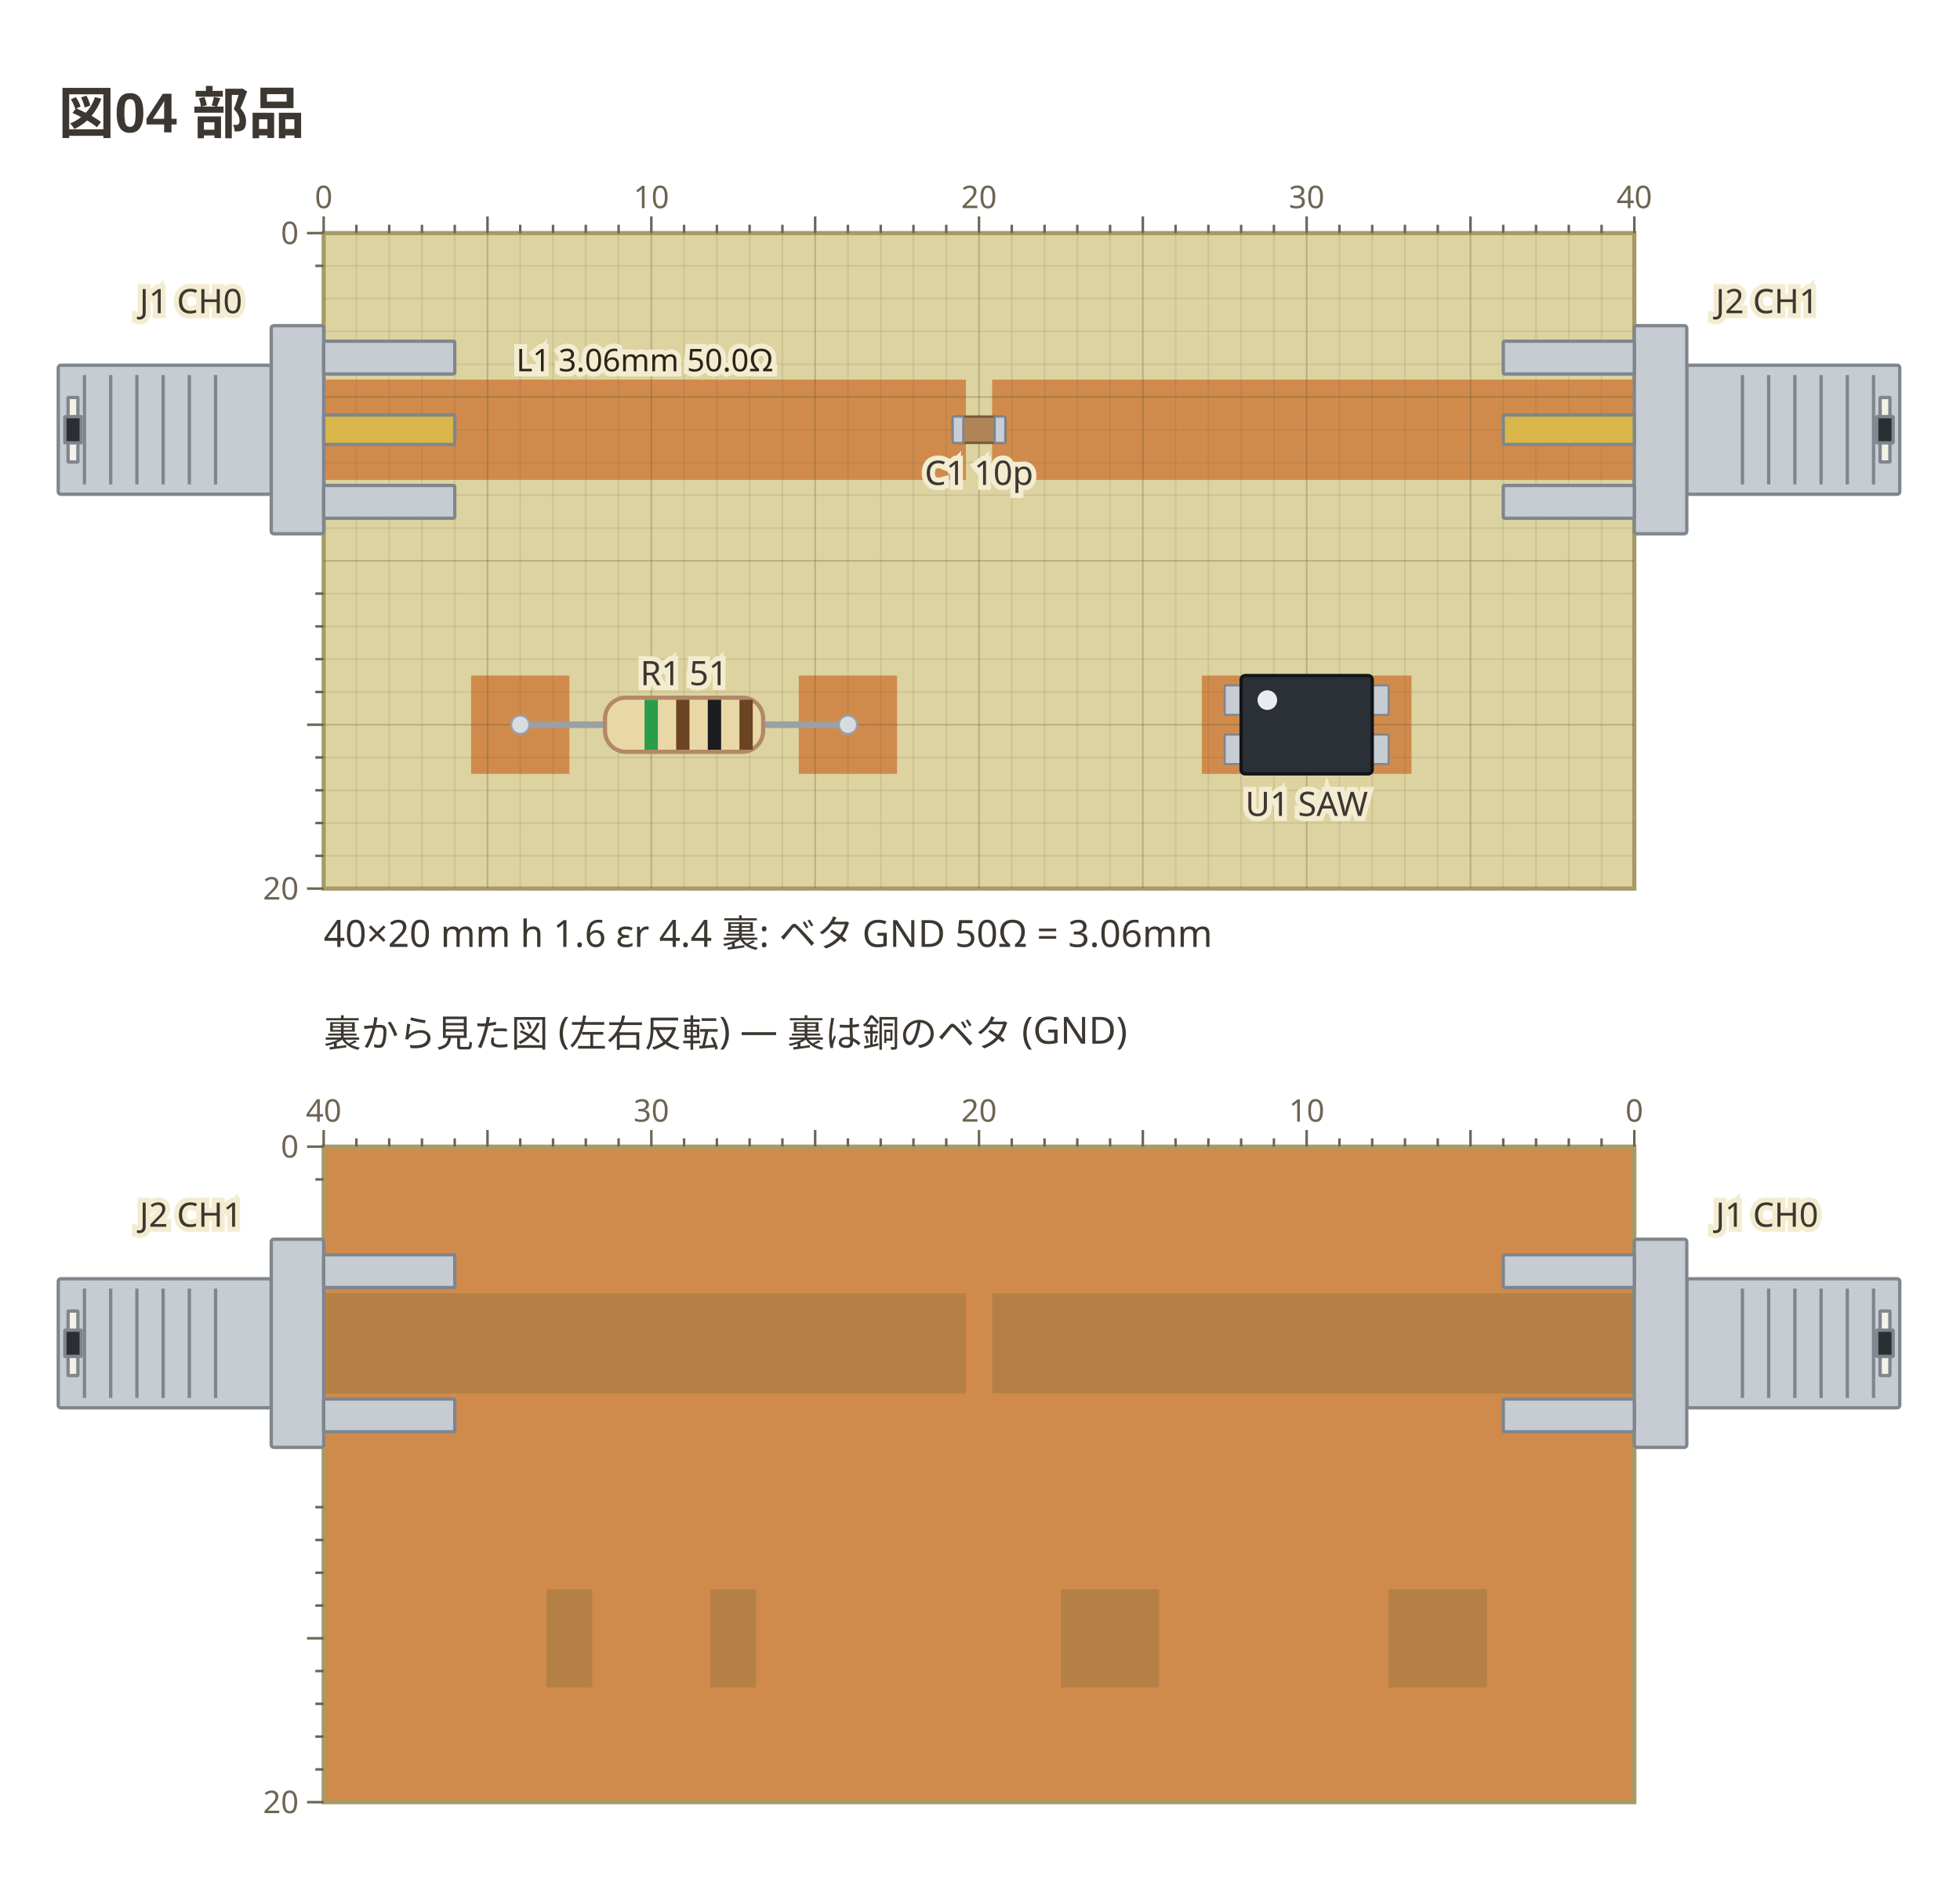
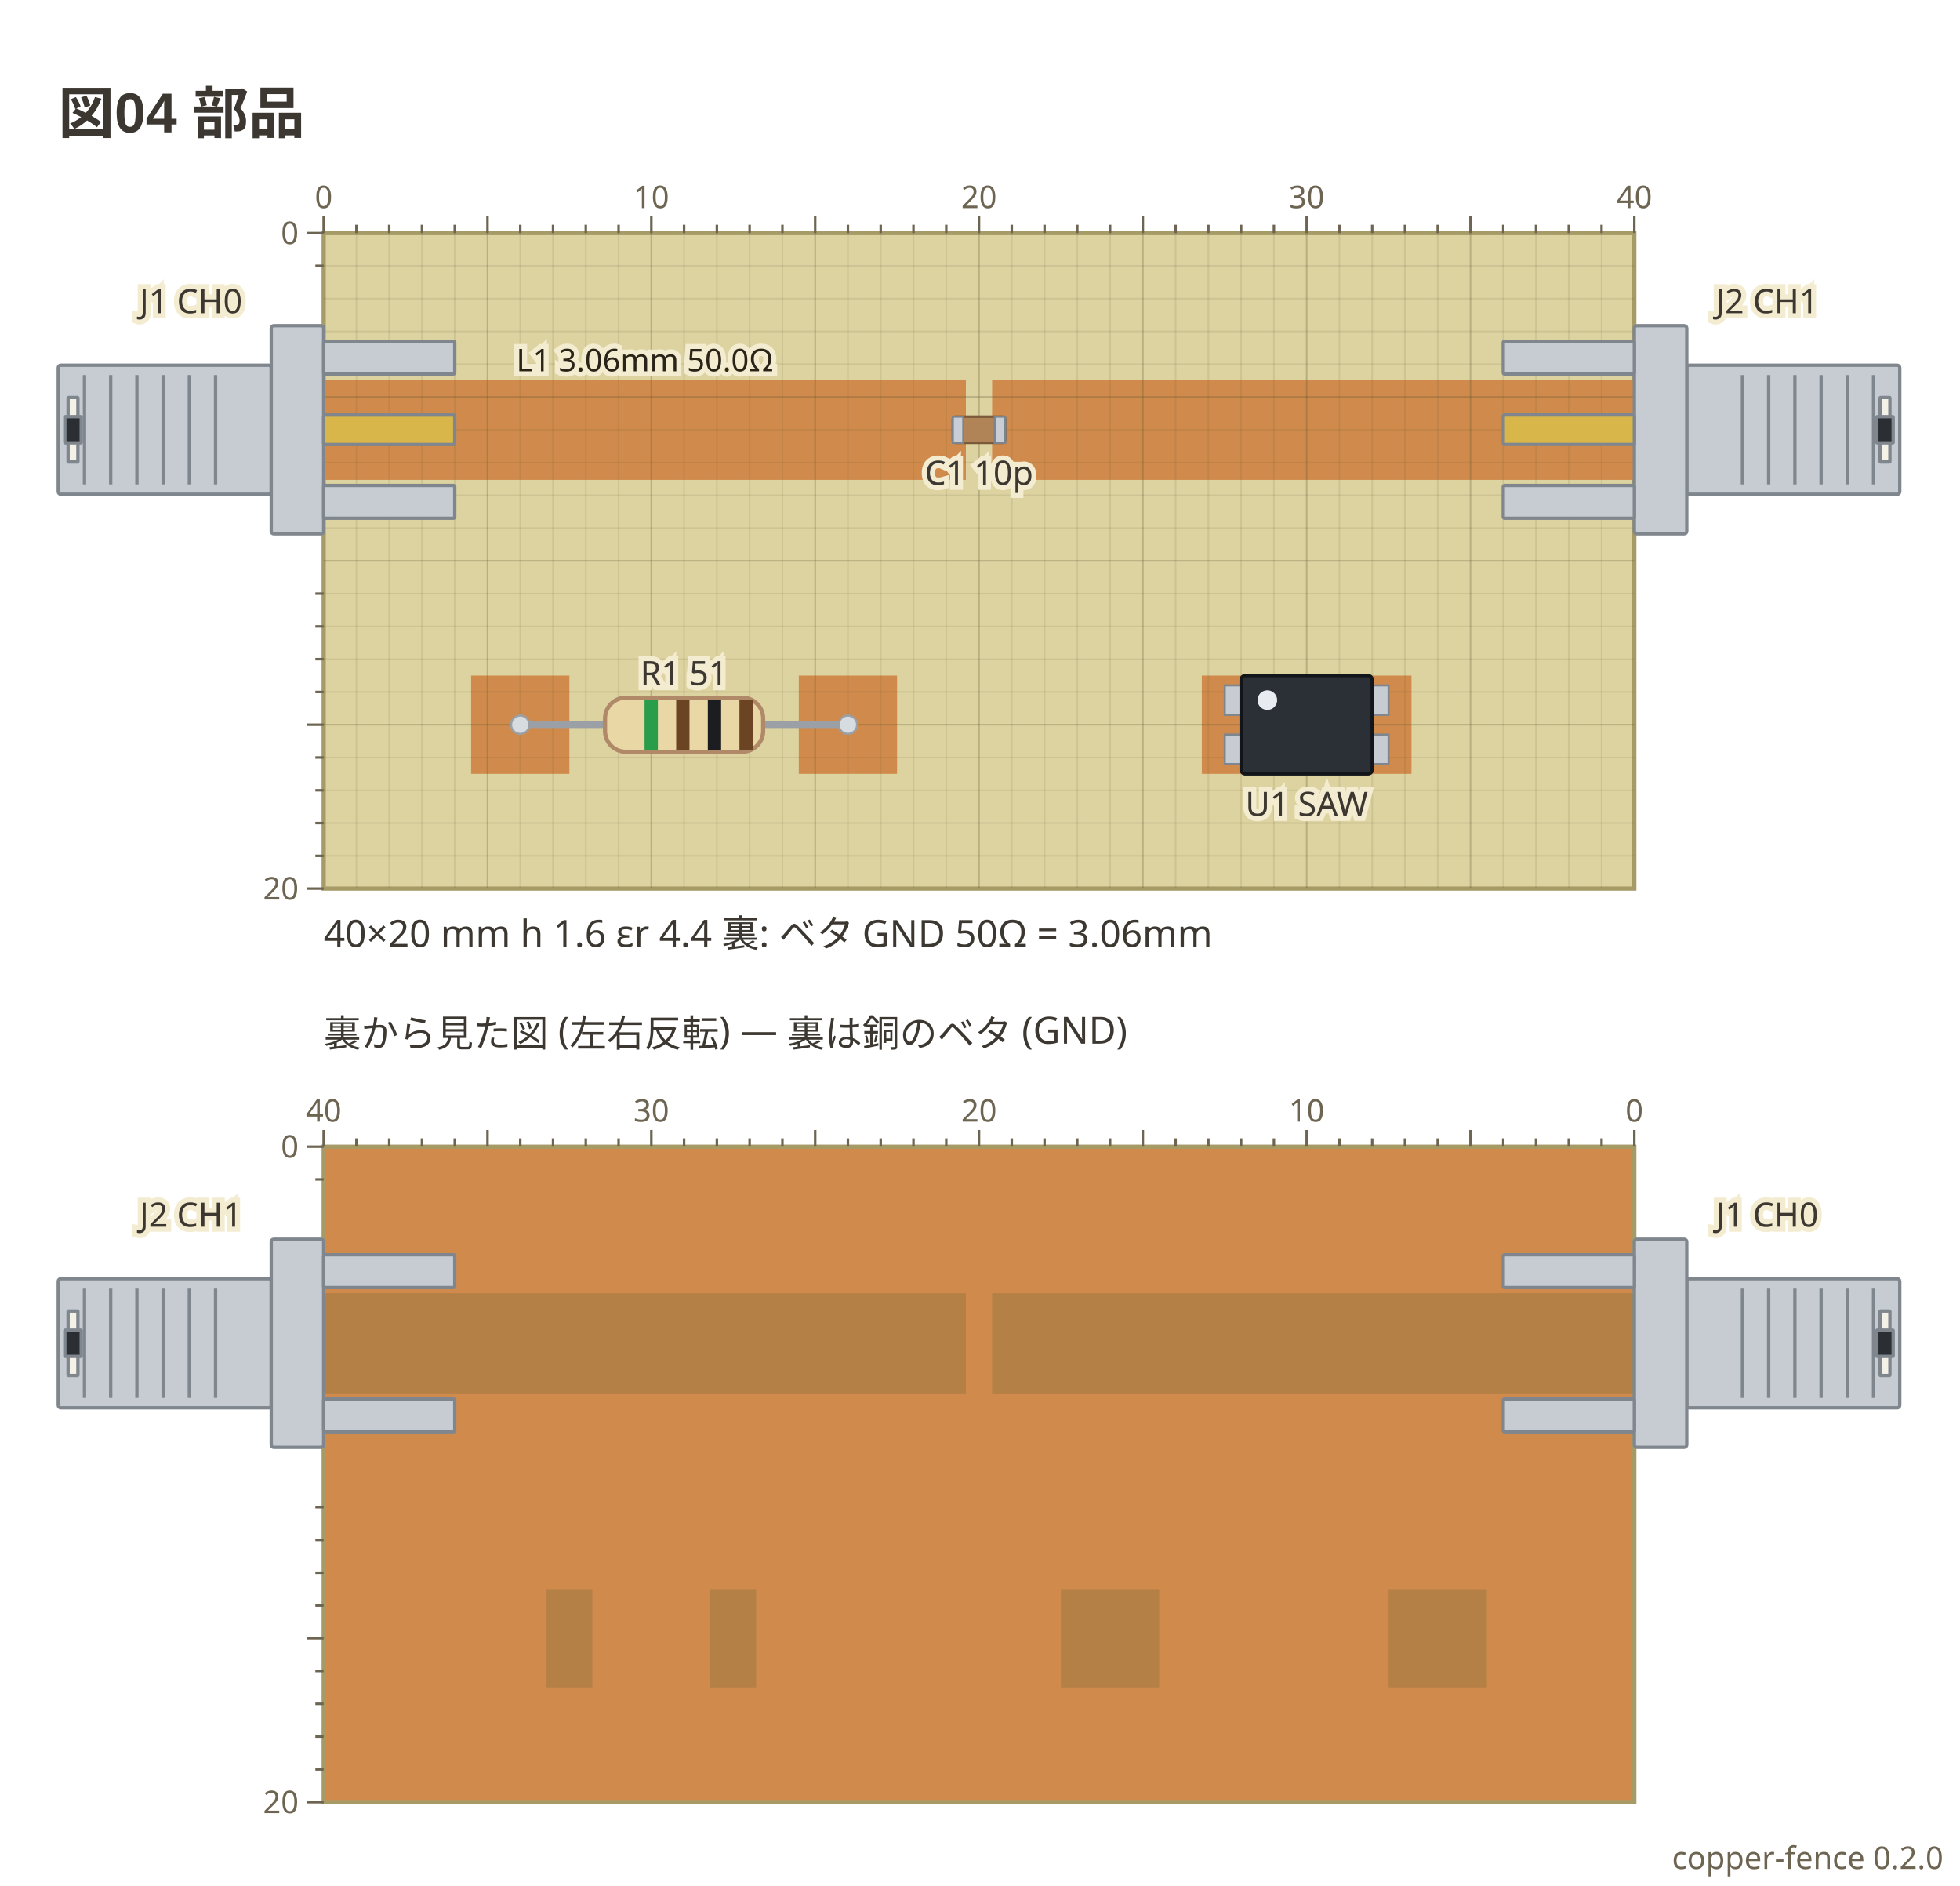
<svg xmlns="http://www.w3.org/2000/svg" viewBox="0 0 471 453" width="471" height="453" data-copper-fence="0.2.0" role="img">
  <text x="14" y="32" text-anchor="start" font-family="'Segoe UI', 'Helvetica Neue', Arial, 'Noto Sans', 'Hiragino Sans', 'Yu Gothic UI', 'Noto Sans CJK JP', sans-serif" fill="#3c3730" font-size="13.5" font-weight="600">図04 部品</text>
  <rect x="77.78" y="56" width="314.96" height="157.48" fill="#ddd3a1" stroke="#a69b66" stroke-width="1" />
  <g data-net="L1" fill="#d08b4c">
    <rect x="77.78" y="91.2" width="154.33" height="24.09" />
  </g>
  <g data-net="L1~2" fill="#d08b4c">
    <rect x="238.41" y="91.2" width="154.33" height="24.09" />
  </g>
  <g data-net="P1" fill="#d08b4c">
    <rect x="113.21" y="162.3" width="23.62" height="23.62" />
  </g>
  <g data-net="P2" fill="#d08b4c">
    <rect x="191.95" y="162.3" width="23.62" height="23.62" />
  </g>
  <g data-net="Q1" fill="#d08b4c">
    <rect x="288.8" y="162.3" width="11.02" height="23.62" />
  </g>
  <g data-net="Q2" fill="#d08b4c">
    <rect x="328.17" y="162.3" width="11.02" height="23.62" />
  </g>
  <g stroke="#5c5230" stroke-width="0.4">
    <line x1="85.65" y1="56" x2="85.65" y2="213.48" stroke-opacity="0.12" />
    <line x1="93.53" y1="56" x2="93.53" y2="213.48" stroke-opacity="0.12" />
    <line x1="101.4" y1="56" x2="101.4" y2="213.48" stroke-opacity="0.12" />
    <line x1="109.28" y1="56" x2="109.28" y2="213.48" stroke-opacity="0.12" />
    <line x1="117.15" y1="56" x2="117.15" y2="213.48" stroke-opacity="0.28" />
    <line x1="125.02" y1="56" x2="125.02" y2="213.48" stroke-opacity="0.12" />
    <line x1="132.9" y1="56" x2="132.9" y2="213.48" stroke-opacity="0.12" />
    <line x1="140.77" y1="56" x2="140.77" y2="213.48" stroke-opacity="0.12" />
    <line x1="148.65" y1="56" x2="148.65" y2="213.48" stroke-opacity="0.12" />
    <line x1="156.52" y1="56" x2="156.52" y2="213.48" stroke-opacity="0.28" />
    <line x1="164.39" y1="56" x2="164.39" y2="213.48" stroke-opacity="0.12" />
    <line x1="172.27" y1="56" x2="172.27" y2="213.48" stroke-opacity="0.12" />
    <line x1="180.14" y1="56" x2="180.14" y2="213.48" stroke-opacity="0.12" />
    <line x1="188.02" y1="56" x2="188.02" y2="213.48" stroke-opacity="0.12" />
    <line x1="195.89" y1="56" x2="195.89" y2="213.48" stroke-opacity="0.28" />
    <line x1="203.76" y1="56" x2="203.76" y2="213.48" stroke-opacity="0.12" />
    <line x1="211.64" y1="56" x2="211.64" y2="213.48" stroke-opacity="0.12" />
    <line x1="219.51" y1="56" x2="219.51" y2="213.48" stroke-opacity="0.12" />
    <line x1="227.39" y1="56" x2="227.39" y2="213.48" stroke-opacity="0.12" />
    <line x1="235.26" y1="56" x2="235.26" y2="213.48" stroke-opacity="0.28" />
    <line x1="243.13" y1="56" x2="243.13" y2="213.48" stroke-opacity="0.12" />
    <line x1="251.01" y1="56" x2="251.01" y2="213.48" stroke-opacity="0.12" />
    <line x1="258.88" y1="56" x2="258.88" y2="213.48" stroke-opacity="0.12" />
    <line x1="266.76" y1="56" x2="266.76" y2="213.48" stroke-opacity="0.12" />
    <line x1="274.63" y1="56" x2="274.63" y2="213.48" stroke-opacity="0.28" />
    <line x1="282.5" y1="56" x2="282.5" y2="213.48" stroke-opacity="0.12" />
    <line x1="290.38" y1="56" x2="290.38" y2="213.48" stroke-opacity="0.12" />
    <line x1="298.25" y1="56" x2="298.25" y2="213.48" stroke-opacity="0.12" />
    <line x1="306.13" y1="56" x2="306.13" y2="213.48" stroke-opacity="0.12" />
    <line x1="314" y1="56" x2="314" y2="213.48" stroke-opacity="0.28" />
    <line x1="321.87" y1="56" x2="321.87" y2="213.48" stroke-opacity="0.12" />
    <line x1="329.75" y1="56" x2="329.75" y2="213.48" stroke-opacity="0.12" />
    <line x1="337.62" y1="56" x2="337.62" y2="213.48" stroke-opacity="0.12" />
    <line x1="345.5" y1="56" x2="345.5" y2="213.48" stroke-opacity="0.12" />
    <line x1="353.37" y1="56" x2="353.37" y2="213.48" stroke-opacity="0.28" />
    <line x1="361.24" y1="56" x2="361.24" y2="213.48" stroke-opacity="0.12" />
    <line x1="369.12" y1="56" x2="369.12" y2="213.48" stroke-opacity="0.12" />
    <line x1="376.99" y1="56" x2="376.99" y2="213.48" stroke-opacity="0.12" />
    <line x1="384.87" y1="56" x2="384.87" y2="213.48" stroke-opacity="0.12" />
    <line x1="77.78" y1="63.87" x2="392.74" y2="63.87" stroke-opacity="0.12" />
    <line x1="77.78" y1="71.75" x2="392.74" y2="71.75" stroke-opacity="0.12" />
    <line x1="77.78" y1="79.62" x2="392.74" y2="79.62" stroke-opacity="0.12" />
    <line x1="77.78" y1="87.5" x2="392.74" y2="87.5" stroke-opacity="0.12" />
    <line x1="77.78" y1="95.37" x2="392.74" y2="95.37" stroke-opacity="0.28" />
    <line x1="77.78" y1="103.24" x2="392.74" y2="103.24" stroke-opacity="0.12" />
    <line x1="77.78" y1="111.12" x2="392.74" y2="111.12" stroke-opacity="0.12" />
    <line x1="77.78" y1="118.99" x2="392.74" y2="118.99" stroke-opacity="0.12" />
    <line x1="77.78" y1="126.87" x2="392.74" y2="126.87" stroke-opacity="0.12" />
    <line x1="77.78" y1="134.74" x2="392.74" y2="134.74" stroke-opacity="0.28" />
    <line x1="77.78" y1="142.61" x2="392.74" y2="142.61" stroke-opacity="0.12" />
    <line x1="77.78" y1="150.49" x2="392.74" y2="150.49" stroke-opacity="0.12" />
    <line x1="77.78" y1="158.36" x2="392.74" y2="158.36" stroke-opacity="0.12" />
    <line x1="77.78" y1="166.24" x2="392.74" y2="166.24" stroke-opacity="0.12" />
    <line x1="77.78" y1="174.11" x2="392.74" y2="174.11" stroke-opacity="0.28" />
    <line x1="77.78" y1="181.98" x2="392.74" y2="181.98" stroke-opacity="0.12" />
    <line x1="77.78" y1="189.86" x2="392.74" y2="189.86" stroke-opacity="0.12" />
    <line x1="77.78" y1="197.73" x2="392.74" y2="197.73" stroke-opacity="0.12" />
    <line x1="77.78" y1="205.61" x2="392.74" y2="205.61" stroke-opacity="0.12" />
  </g>
  <g data-part="J1" transform="translate(77.78 103.24) rotate(0)">
    <rect x="-63.78" y="-15.5" width="51.18" height="31" rx="0.6" fill="#c7ccd3" stroke="#7f868d" stroke-width="0.8" />
    <line x1="-57.48" y1="-13.14" x2="-57.48" y2="13.14" stroke="#7f868d" stroke-width="0.8" />
    <line x1="-51.18" y1="-13.14" x2="-51.18" y2="13.14" stroke="#7f868d" stroke-width="0.8" />
    <line x1="-44.88" y1="-13.14" x2="-44.88" y2="13.14" stroke="#7f868d" stroke-width="0.8" />
    <line x1="-38.58" y1="-13.14" x2="-38.58" y2="13.14" stroke="#7f868d" stroke-width="0.8" />
    <line x1="-32.28" y1="-13.14" x2="-32.28" y2="13.14" stroke="#7f868d" stroke-width="0.8" />
    <line x1="-25.98" y1="-13.14" x2="-25.98" y2="13.14" stroke="#7f868d" stroke-width="0.8" />
    <rect x="-61.42" y="-7.75" width="2.36" height="15.5" rx="0.1" fill="#f4f1e6" stroke="#7f868d" stroke-width="0.8" />
    <rect x="-62.2" y="-3.15" width="3.94" height="6.3" rx="0.1" fill="#2b2f33" stroke="#7f868d" stroke-width="0.8" />
    <rect x="-12.6" y="-25" width="12.6" height="50" rx="0.6" fill="#c7ccd3" stroke="#7f868d" stroke-width="0.8" />
    <rect x="0" y="-21.26" width="31.5" height="7.87" rx="0.3" fill="#c7ccd3" stroke="#7f868d" stroke-width="0.8" />
    <rect x="0" y="13.39" width="31.5" height="7.87" rx="0.3" fill="#c7ccd3" stroke="#7f868d" stroke-width="0.8" />
    <rect x="0" y="-3.54" width="31.5" height="7.09" rx="0.3" fill="#d8b64a" stroke="#7f868d" stroke-width="0.8" />
  </g>
  <g data-part="J2" transform="translate(392.74 103.24) rotate(180)">
    <rect x="-63.78" y="-15.5" width="51.18" height="31" rx="0.6" fill="#c7ccd3" stroke="#7f868d" stroke-width="0.8" />
    <line x1="-57.48" y1="-13.14" x2="-57.48" y2="13.14" stroke="#7f868d" stroke-width="0.8" />
    <line x1="-51.18" y1="-13.14" x2="-51.18" y2="13.14" stroke="#7f868d" stroke-width="0.8" />
    <line x1="-44.88" y1="-13.14" x2="-44.88" y2="13.14" stroke="#7f868d" stroke-width="0.8" />
    <line x1="-38.58" y1="-13.14" x2="-38.58" y2="13.14" stroke="#7f868d" stroke-width="0.8" />
    <line x1="-32.28" y1="-13.14" x2="-32.28" y2="13.14" stroke="#7f868d" stroke-width="0.8" />
    <line x1="-25.98" y1="-13.14" x2="-25.98" y2="13.14" stroke="#7f868d" stroke-width="0.8" />
    <rect x="-61.42" y="-7.75" width="2.36" height="15.5" rx="0.1" fill="#f4f1e6" stroke="#7f868d" stroke-width="0.8" />
    <rect x="-62.2" y="-3.15" width="3.94" height="6.3" rx="0.1" fill="#2b2f33" stroke="#7f868d" stroke-width="0.8" />
    <rect x="-12.6" y="-25" width="12.6" height="50" rx="0.6" fill="#c7ccd3" stroke="#7f868d" stroke-width="0.8" />
    <rect x="0" y="-21.26" width="31.5" height="7.87" rx="0.3" fill="#c7ccd3" stroke="#7f868d" stroke-width="0.8" />
    <rect x="0" y="13.39" width="31.5" height="7.87" rx="0.3" fill="#c7ccd3" stroke="#7f868d" stroke-width="0.8" />
    <rect x="0" y="-3.54" width="31.5" height="7.09" rx="0.3" fill="#d8b64a" stroke="#7f868d" stroke-width="0.8" />
  </g>
  <g data-part="C1" transform="translate(235.26 103.24) rotate(0)">
    <rect x="-6.3" y="-3.15" width="12.6" height="6.3" rx="0.6" fill="#b08457" stroke="#7a5a38" stroke-width="0.6" />
    <rect x="-6.3" y="-3.15" width="2.52" height="6.3" fill="#c9ced6" stroke="#7c848e" stroke-width="0.5" />
    <rect x="3.78" y="-3.15" width="2.52" height="6.3" fill="#c9ced6" stroke="#7c848e" stroke-width="0.5" />
  </g>
  <g data-part="R1" transform="translate(164.39 174.11) rotate(0)">
    <line x1="-39.37" y1="0" x2="39.37" y2="0" stroke="#9aa0a6" stroke-width="1.6" stroke-linecap="round" />
    <circle cx="-39.37" cy="0" r="2.2" fill="#d7dce1" stroke="#9aa0a6" stroke-width="0.5" />
    <circle cx="39.37" cy="0" r="2.2" fill="#d7dce1" stroke="#9aa0a6" stroke-width="0.5" />
    <rect x="-19" y="-6.5" width="38" height="13" rx="5" fill="#e9d8a6" stroke="#b08968" />
    <rect x="-9.5" y="-6" width="3.2" height="12" fill="#2a9d4b" />
    <rect x="-1.9" y="-6" width="3.2" height="12" fill="#6b4423" />
    <rect x="5.7" y="-6" width="3.2" height="12" fill="#1b1d21" />
    <rect x="13.3" y="-6" width="3.2" height="12" fill="#6b4423" />
  </g>
  <g data-part="U1" transform="translate(314 174.11) rotate(0)">
    <rect x="-19.69" y="-9.45" width="7.09" height="7.09" fill="#c7ccd3" stroke="#7f868d" stroke-width="0.5" />
    <rect x="-19.69" y="2.36" width="7.09" height="7.09" fill="#c7ccd3" stroke="#7f868d" stroke-width="0.5" />
    <rect x="12.6" y="2.36" width="7.09" height="7.09" fill="#c7ccd3" stroke="#7f868d" stroke-width="0.5" />
    <rect x="12.6" y="-9.45" width="7.09" height="7.09" fill="#c7ccd3" stroke="#7f868d" stroke-width="0.5" />
    <rect x="-15.75" y="-11.81" width="31.5" height="23.62" rx="1" fill="#2b2f36" stroke="#12151a" stroke-width="0.8" />
    <circle cx="-9.45" cy="-5.91" r="2.36" fill="#e8ebf0" />
  </g>
  <text x="154.94" y="89.2" text-anchor="middle" font-family="ui-sans-serif, system-ui, sans-serif" stroke="#f3ecd0" stroke-width="2.4" paint-order="stroke" fill="#2a2418" font-size="7.5">L1 3.06mm 50.0Ω</text>
  <text x="45.89" y="75.24" text-anchor="middle" font-family="ui-sans-serif, system-ui, sans-serif" stroke="#f3ecd0" stroke-width="2.4" paint-order="stroke" fill="#3c3730" font-size="8.1">J1 CH0</text>
  <text x="424.63" y="75.24" text-anchor="middle" font-family="ui-sans-serif, system-ui, sans-serif" stroke="#f3ecd0" stroke-width="2.4" paint-order="stroke" fill="#3c3730" font-size="8.1">J2 CH1</text>
  <text x="235.26" y="116.49" text-anchor="middle" font-family="ui-sans-serif, system-ui, sans-serif" stroke="#f3ecd0" stroke-width="2.4" paint-order="stroke" fill="#3c3730" font-size="8.1">C1 10p</text>
  <text x="164.39" y="164.61" text-anchor="middle" font-family="ui-sans-serif, system-ui, sans-serif" stroke="#f3ecd0" stroke-width="2.4" paint-order="stroke" fill="#3c3730" font-size="8.1">R1 51</text>
  <text x="314" y="196.02" text-anchor="middle" font-family="ui-sans-serif, system-ui, sans-serif" stroke="#f3ecd0" stroke-width="2.4" paint-order="stroke" fill="#3c3730" font-size="8.1">U1 SAW</text>
  <g stroke="#6d6552" stroke-width="0.6">
    <line x1="77.78" y1="52" x2="77.78" y2="56" />
    <text x="77.78" y="50" text-anchor="middle" font-family="ui-sans-serif, system-ui, sans-serif" fill="#6d6552" font-size="7.5" stroke="none">0</text>
    <line x1="85.65" y1="54" x2="85.65" y2="56" />
    <line x1="93.53" y1="54" x2="93.53" y2="56" />
    <line x1="101.4" y1="54" x2="101.4" y2="56" />
    <line x1="109.28" y1="54" x2="109.28" y2="56" />
    <line x1="117.15" y1="52" x2="117.15" y2="56" />
    <line x1="125.02" y1="54" x2="125.02" y2="56" />
    <line x1="132.9" y1="54" x2="132.9" y2="56" />
    <line x1="140.77" y1="54" x2="140.77" y2="56" />
    <line x1="148.65" y1="54" x2="148.65" y2="56" />
    <line x1="156.52" y1="52" x2="156.52" y2="56" />
    <text x="156.52" y="50" text-anchor="middle" font-family="ui-sans-serif, system-ui, sans-serif" fill="#6d6552" font-size="7.5" stroke="none">10</text>
    <line x1="164.39" y1="54" x2="164.39" y2="56" />
    <line x1="172.27" y1="54" x2="172.27" y2="56" />
    <line x1="180.14" y1="54" x2="180.14" y2="56" />
    <line x1="188.02" y1="54" x2="188.02" y2="56" />
    <line x1="195.89" y1="52" x2="195.89" y2="56" />
    <line x1="203.76" y1="54" x2="203.76" y2="56" />
    <line x1="211.64" y1="54" x2="211.64" y2="56" />
    <line x1="219.51" y1="54" x2="219.51" y2="56" />
    <line x1="227.39" y1="54" x2="227.39" y2="56" />
    <line x1="235.26" y1="52" x2="235.26" y2="56" />
    <text x="235.26" y="50" text-anchor="middle" font-family="ui-sans-serif, system-ui, sans-serif" fill="#6d6552" font-size="7.5" stroke="none">20</text>
    <line x1="243.13" y1="54" x2="243.13" y2="56" />
    <line x1="251.01" y1="54" x2="251.01" y2="56" />
    <line x1="258.88" y1="54" x2="258.88" y2="56" />
    <line x1="266.76" y1="54" x2="266.76" y2="56" />
    <line x1="274.63" y1="52" x2="274.63" y2="56" />
    <line x1="282.5" y1="54" x2="282.5" y2="56" />
    <line x1="290.38" y1="54" x2="290.38" y2="56" />
    <line x1="298.25" y1="54" x2="298.25" y2="56" />
    <line x1="306.13" y1="54" x2="306.13" y2="56" />
    <line x1="314" y1="52" x2="314" y2="56" />
    <text x="314" y="50" text-anchor="middle" font-family="ui-sans-serif, system-ui, sans-serif" fill="#6d6552" font-size="7.5" stroke="none">30</text>
    <line x1="321.87" y1="54" x2="321.87" y2="56" />
    <line x1="329.75" y1="54" x2="329.75" y2="56" />
    <line x1="337.62" y1="54" x2="337.62" y2="56" />
    <line x1="345.5" y1="54" x2="345.5" y2="56" />
    <line x1="353.37" y1="52" x2="353.37" y2="56" />
    <line x1="361.24" y1="54" x2="361.24" y2="56" />
    <line x1="369.12" y1="54" x2="369.12" y2="56" />
    <line x1="376.99" y1="54" x2="376.99" y2="56" />
    <line x1="384.87" y1="54" x2="384.87" y2="56" />
    <line x1="392.74" y1="52" x2="392.74" y2="56" />
    <text x="392.74" y="50" text-anchor="middle" font-family="ui-sans-serif, system-ui, sans-serif" fill="#6d6552" font-size="7.5" stroke="none">40</text>
    <line x1="73.78" y1="56" x2="77.78" y2="56" />
    <text x="71.78" y="58.63" text-anchor="end" font-family="ui-sans-serif, system-ui, sans-serif" fill="#6d6552" font-size="7.5" stroke="none">0</text>
    <line x1="75.78" y1="63.87" x2="77.78" y2="63.87" />
    <line x1="75.78" y1="142.61" x2="77.78" y2="142.61" />
    <line x1="75.78" y1="150.49" x2="77.78" y2="150.49" />
    <line x1="75.78" y1="158.36" x2="77.78" y2="158.36" />
    <line x1="75.78" y1="166.24" x2="77.78" y2="166.24" />
    <line x1="73.78" y1="174.11" x2="77.78" y2="174.11" />
    <line x1="75.78" y1="181.98" x2="77.78" y2="181.98" />
    <line x1="75.78" y1="189.86" x2="77.78" y2="189.86" />
    <line x1="75.78" y1="197.73" x2="77.78" y2="197.73" />
    <line x1="75.78" y1="205.61" x2="77.78" y2="205.61" />
    <line x1="73.78" y1="213.48" x2="77.78" y2="213.48" />
    <text x="71.78" y="216.11" text-anchor="end" font-family="ui-sans-serif, system-ui, sans-serif" fill="#6d6552" font-size="7.5" stroke="none">20</text>
  </g>
  <text x="77.78" y="227.48" text-anchor="start" font-family="ui-sans-serif, system-ui, sans-serif" fill="#3c3730" font-size="9">40×20 mm  h 1.6  εr 4.4  裏: ベタ GND   50Ω = 3.06mm</text>
  <text x="77.78" y="251.48" text-anchor="start" font-family="ui-sans-serif, system-ui, sans-serif" fill="#3c3730" font-size="9">裏から見た図 (左右反転) — 裏は銅のベタ (GND)</text>
  <rect x="77.78" y="275.48" width="314.96" height="157.48" fill="#d08b4c" stroke="#a69b66" stroke-width="1" />
  <g opacity="0.28" fill="#6f6436">
    <rect x="238.41" y="310.68" width="154.33" height="24.09" />
    <rect x="77.78" y="310.68" width="154.33" height="24.09" />
    <rect x="333.69" y="381.78" width="23.62" height="23.62" />
    <rect x="254.94" y="381.78" width="23.62" height="23.62" />
    <rect x="170.69" y="381.78" width="11.02" height="23.62" />
    <rect x="131.32" y="381.78" width="11.02" height="23.62" />
  </g>
  <g transform="translate(392.74 322.72) scale(-1 1) rotate(0)">
    <rect x="-63.78" y="-15.5" width="51.18" height="31" rx="0.6" fill="#c7ccd3" stroke="#7f868d" stroke-width="0.8" />
    <line x1="-57.48" y1="-13.14" x2="-57.48" y2="13.14" stroke="#7f868d" stroke-width="0.8" />
    <line x1="-51.18" y1="-13.14" x2="-51.18" y2="13.14" stroke="#7f868d" stroke-width="0.8" />
    <line x1="-44.88" y1="-13.14" x2="-44.88" y2="13.14" stroke="#7f868d" stroke-width="0.8" />
    <line x1="-38.58" y1="-13.14" x2="-38.58" y2="13.14" stroke="#7f868d" stroke-width="0.8" />
    <line x1="-32.28" y1="-13.14" x2="-32.28" y2="13.14" stroke="#7f868d" stroke-width="0.8" />
    <line x1="-25.98" y1="-13.14" x2="-25.98" y2="13.14" stroke="#7f868d" stroke-width="0.8" />
    <rect x="-61.42" y="-7.75" width="2.36" height="15.5" rx="0.1" fill="#f4f1e6" stroke="#7f868d" stroke-width="0.8" />
    <rect x="-62.2" y="-3.15" width="3.94" height="6.3" rx="0.1" fill="#2b2f33" stroke="#7f868d" stroke-width="0.8" />
    <rect x="-12.6" y="-25" width="12.6" height="50" rx="0.6" fill="#c7ccd3" stroke="#7f868d" stroke-width="0.8" />
    <rect x="0" y="-21.26" width="31.5" height="7.87" rx="0.3" fill="#c7ccd3" stroke="#7f868d" stroke-width="0.8" />
    <rect x="0" y="13.39" width="31.5" height="7.87" rx="0.3" fill="#c7ccd3" stroke="#7f868d" stroke-width="0.8" />
  </g>
  <text x="424.63" y="294.72" text-anchor="middle" font-family="ui-sans-serif, system-ui, sans-serif" stroke="#f3ecd0" stroke-width="2.4" paint-order="stroke" fill="#3c3730" font-size="8.1">J1 CH0</text>
  <g transform="translate(77.78 322.72) scale(-1 1) rotate(180)">
    <rect x="-63.78" y="-15.5" width="51.18" height="31" rx="0.6" fill="#c7ccd3" stroke="#7f868d" stroke-width="0.8" />
    <line x1="-57.48" y1="-13.14" x2="-57.48" y2="13.14" stroke="#7f868d" stroke-width="0.8" />
    <line x1="-51.18" y1="-13.14" x2="-51.18" y2="13.14" stroke="#7f868d" stroke-width="0.8" />
    <line x1="-44.88" y1="-13.14" x2="-44.88" y2="13.14" stroke="#7f868d" stroke-width="0.8" />
    <line x1="-38.58" y1="-13.14" x2="-38.58" y2="13.14" stroke="#7f868d" stroke-width="0.8" />
    <line x1="-32.28" y1="-13.14" x2="-32.28" y2="13.14" stroke="#7f868d" stroke-width="0.8" />
    <line x1="-25.98" y1="-13.14" x2="-25.98" y2="13.14" stroke="#7f868d" stroke-width="0.8" />
    <rect x="-61.42" y="-7.75" width="2.36" height="15.5" rx="0.1" fill="#f4f1e6" stroke="#7f868d" stroke-width="0.8" />
    <rect x="-62.2" y="-3.15" width="3.94" height="6.3" rx="0.1" fill="#2b2f33" stroke="#7f868d" stroke-width="0.8" />
    <rect x="-12.6" y="-25" width="12.6" height="50" rx="0.6" fill="#c7ccd3" stroke="#7f868d" stroke-width="0.8" />
    <rect x="0" y="-21.26" width="31.5" height="7.87" rx="0.3" fill="#c7ccd3" stroke="#7f868d" stroke-width="0.8" />
    <rect x="0" y="13.39" width="31.5" height="7.87" rx="0.3" fill="#c7ccd3" stroke="#7f868d" stroke-width="0.8" />
  </g>
  <text x="45.89" y="294.72" text-anchor="middle" font-family="ui-sans-serif, system-ui, sans-serif" stroke="#f3ecd0" stroke-width="2.4" paint-order="stroke" fill="#3c3730" font-size="8.1">J2 CH1</text>
  <g stroke="#6d6552" stroke-width="0.6">
    <line x1="392.74" y1="271.48" x2="392.74" y2="275.48" />
    <text x="392.74" y="269.48" text-anchor="middle" font-family="ui-sans-serif, system-ui, sans-serif" fill="#6d6552" font-size="7.5" stroke="none">0</text>
    <line x1="384.87" y1="273.48" x2="384.87" y2="275.48" />
    <line x1="376.99" y1="273.48" x2="376.99" y2="275.48" />
    <line x1="369.12" y1="273.48" x2="369.12" y2="275.48" />
    <line x1="361.24" y1="273.48" x2="361.24" y2="275.48" />
    <line x1="353.37" y1="271.48" x2="353.37" y2="275.48" />
    <line x1="345.5" y1="273.48" x2="345.5" y2="275.48" />
    <line x1="337.62" y1="273.48" x2="337.62" y2="275.48" />
    <line x1="329.75" y1="273.48" x2="329.75" y2="275.48" />
    <line x1="321.87" y1="273.48" x2="321.87" y2="275.48" />
    <line x1="314" y1="271.48" x2="314" y2="275.48" />
    <text x="314" y="269.48" text-anchor="middle" font-family="ui-sans-serif, system-ui, sans-serif" fill="#6d6552" font-size="7.5" stroke="none">10</text>
    <line x1="306.13" y1="273.48" x2="306.13" y2="275.48" />
    <line x1="298.25" y1="273.48" x2="298.25" y2="275.48" />
    <line x1="290.38" y1="273.48" x2="290.38" y2="275.48" />
    <line x1="282.5" y1="273.48" x2="282.5" y2="275.48" />
    <line x1="274.63" y1="271.48" x2="274.63" y2="275.48" />
    <line x1="266.76" y1="273.48" x2="266.76" y2="275.48" />
    <line x1="258.88" y1="273.48" x2="258.88" y2="275.48" />
    <line x1="251.01" y1="273.48" x2="251.01" y2="275.48" />
    <line x1="243.13" y1="273.48" x2="243.13" y2="275.48" />
    <line x1="235.26" y1="271.48" x2="235.26" y2="275.48" />
    <text x="235.26" y="269.48" text-anchor="middle" font-family="ui-sans-serif, system-ui, sans-serif" fill="#6d6552" font-size="7.5" stroke="none">20</text>
    <line x1="227.39" y1="273.48" x2="227.39" y2="275.48" />
    <line x1="219.51" y1="273.48" x2="219.51" y2="275.48" />
    <line x1="211.64" y1="273.48" x2="211.64" y2="275.48" />
    <line x1="203.76" y1="273.48" x2="203.76" y2="275.48" />
    <line x1="195.89" y1="271.48" x2="195.89" y2="275.48" />
    <line x1="188.02" y1="273.48" x2="188.02" y2="275.48" />
    <line x1="180.14" y1="273.48" x2="180.14" y2="275.48" />
    <line x1="172.27" y1="273.48" x2="172.27" y2="275.48" />
    <line x1="164.39" y1="273.48" x2="164.39" y2="275.48" />
    <line x1="156.52" y1="271.48" x2="156.52" y2="275.48" />
    <text x="156.52" y="269.48" text-anchor="middle" font-family="ui-sans-serif, system-ui, sans-serif" fill="#6d6552" font-size="7.5" stroke="none">30</text>
    <line x1="148.65" y1="273.48" x2="148.65" y2="275.48" />
    <line x1="140.77" y1="273.48" x2="140.77" y2="275.48" />
    <line x1="132.9" y1="273.48" x2="132.9" y2="275.48" />
    <line x1="125.02" y1="273.48" x2="125.02" y2="275.48" />
    <line x1="117.15" y1="271.48" x2="117.15" y2="275.48" />
    <line x1="109.28" y1="273.48" x2="109.28" y2="275.48" />
    <line x1="101.4" y1="273.48" x2="101.4" y2="275.48" />
    <line x1="93.53" y1="273.48" x2="93.53" y2="275.48" />
    <line x1="85.65" y1="273.48" x2="85.65" y2="275.48" />
    <line x1="77.78" y1="271.48" x2="77.78" y2="275.48" />
    <text x="77.78" y="269.48" text-anchor="middle" font-family="ui-sans-serif, system-ui, sans-serif" fill="#6d6552" font-size="7.5" stroke="none">40</text>
    <line x1="73.78" y1="275.48" x2="77.78" y2="275.48" />
    <text x="71.78" y="278.11" text-anchor="end" font-family="ui-sans-serif, system-ui, sans-serif" fill="#6d6552" font-size="7.5" stroke="none">0</text>
    <line x1="75.78" y1="283.35" x2="77.78" y2="283.35" />
    <line x1="75.78" y1="362.09" x2="77.78" y2="362.09" />
    <line x1="75.78" y1="369.97" x2="77.78" y2="369.97" />
    <line x1="75.78" y1="377.84" x2="77.78" y2="377.84" />
    <line x1="75.78" y1="385.72" x2="77.78" y2="385.72" />
    <line x1="73.78" y1="393.59" x2="77.78" y2="393.59" />
    <line x1="75.78" y1="401.46" x2="77.78" y2="401.46" />
    <line x1="75.78" y1="409.34" x2="77.78" y2="409.34" />
    <line x1="75.78" y1="417.21" x2="77.78" y2="417.21" />
    <line x1="75.78" y1="425.09" x2="77.78" y2="425.09" />
    <line x1="73.78" y1="432.96" x2="77.78" y2="432.96" />
    <text x="71.78" y="435.59" text-anchor="end" font-family="ui-sans-serif, system-ui, sans-serif" fill="#6d6552" font-size="7.5" stroke="none">20</text>
  </g>
+   <text x="467" y="449" text-anchor="end" font-family="ui-sans-serif, system-ui, sans-serif" fill="#6d6552" font-size="7.5">copper-fence 0.2.0</text>
</svg>
